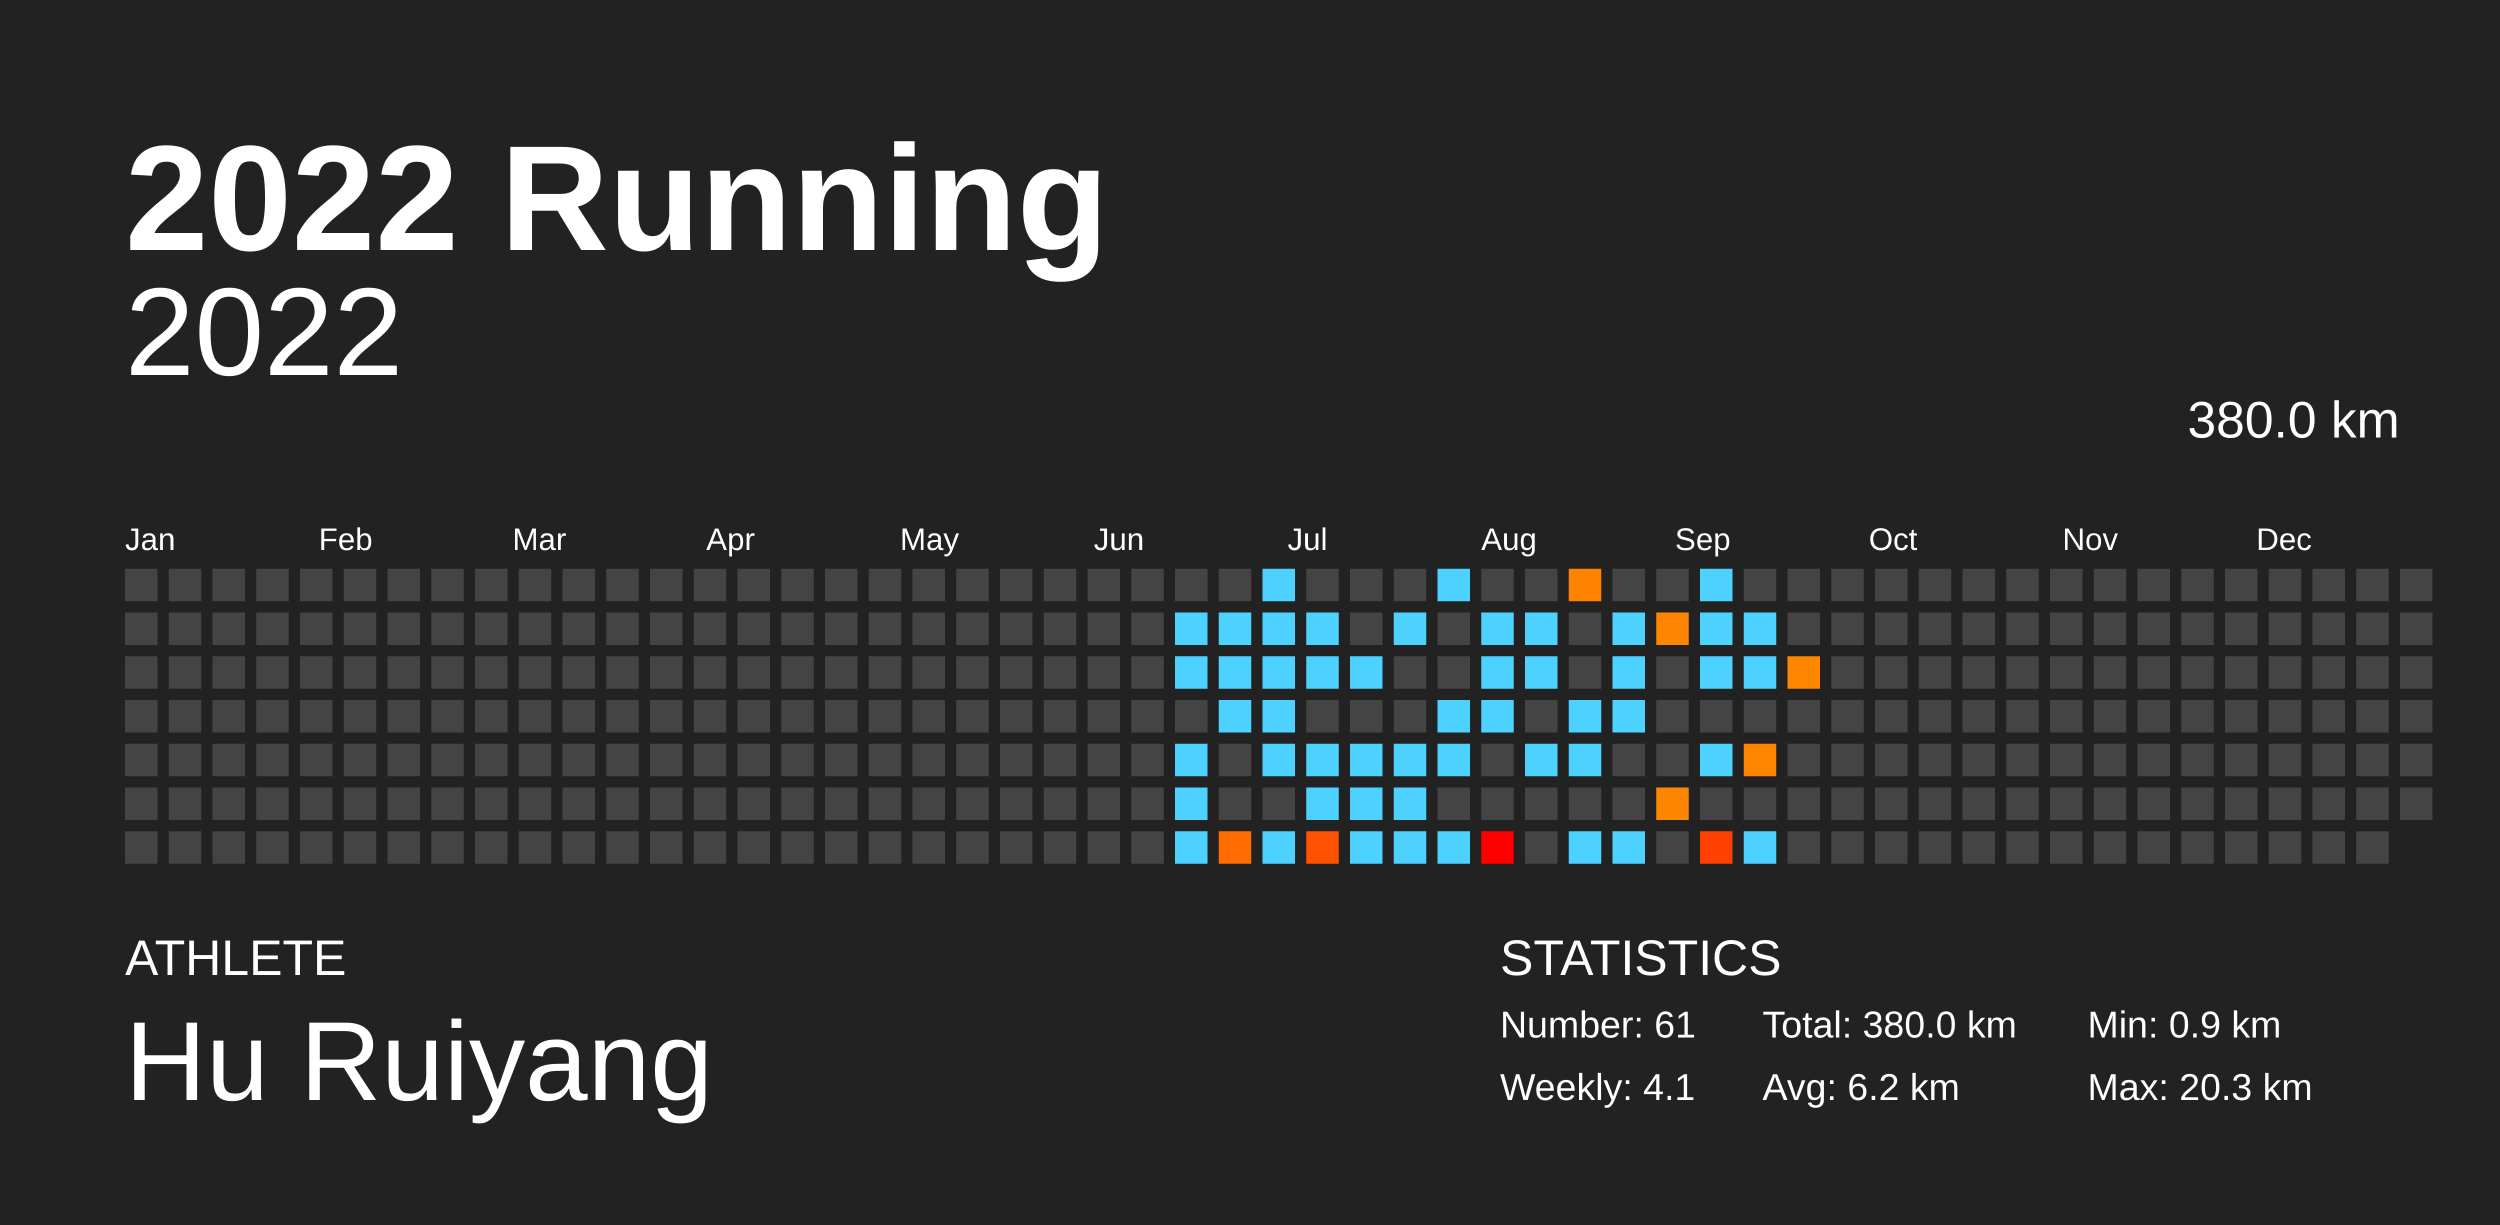
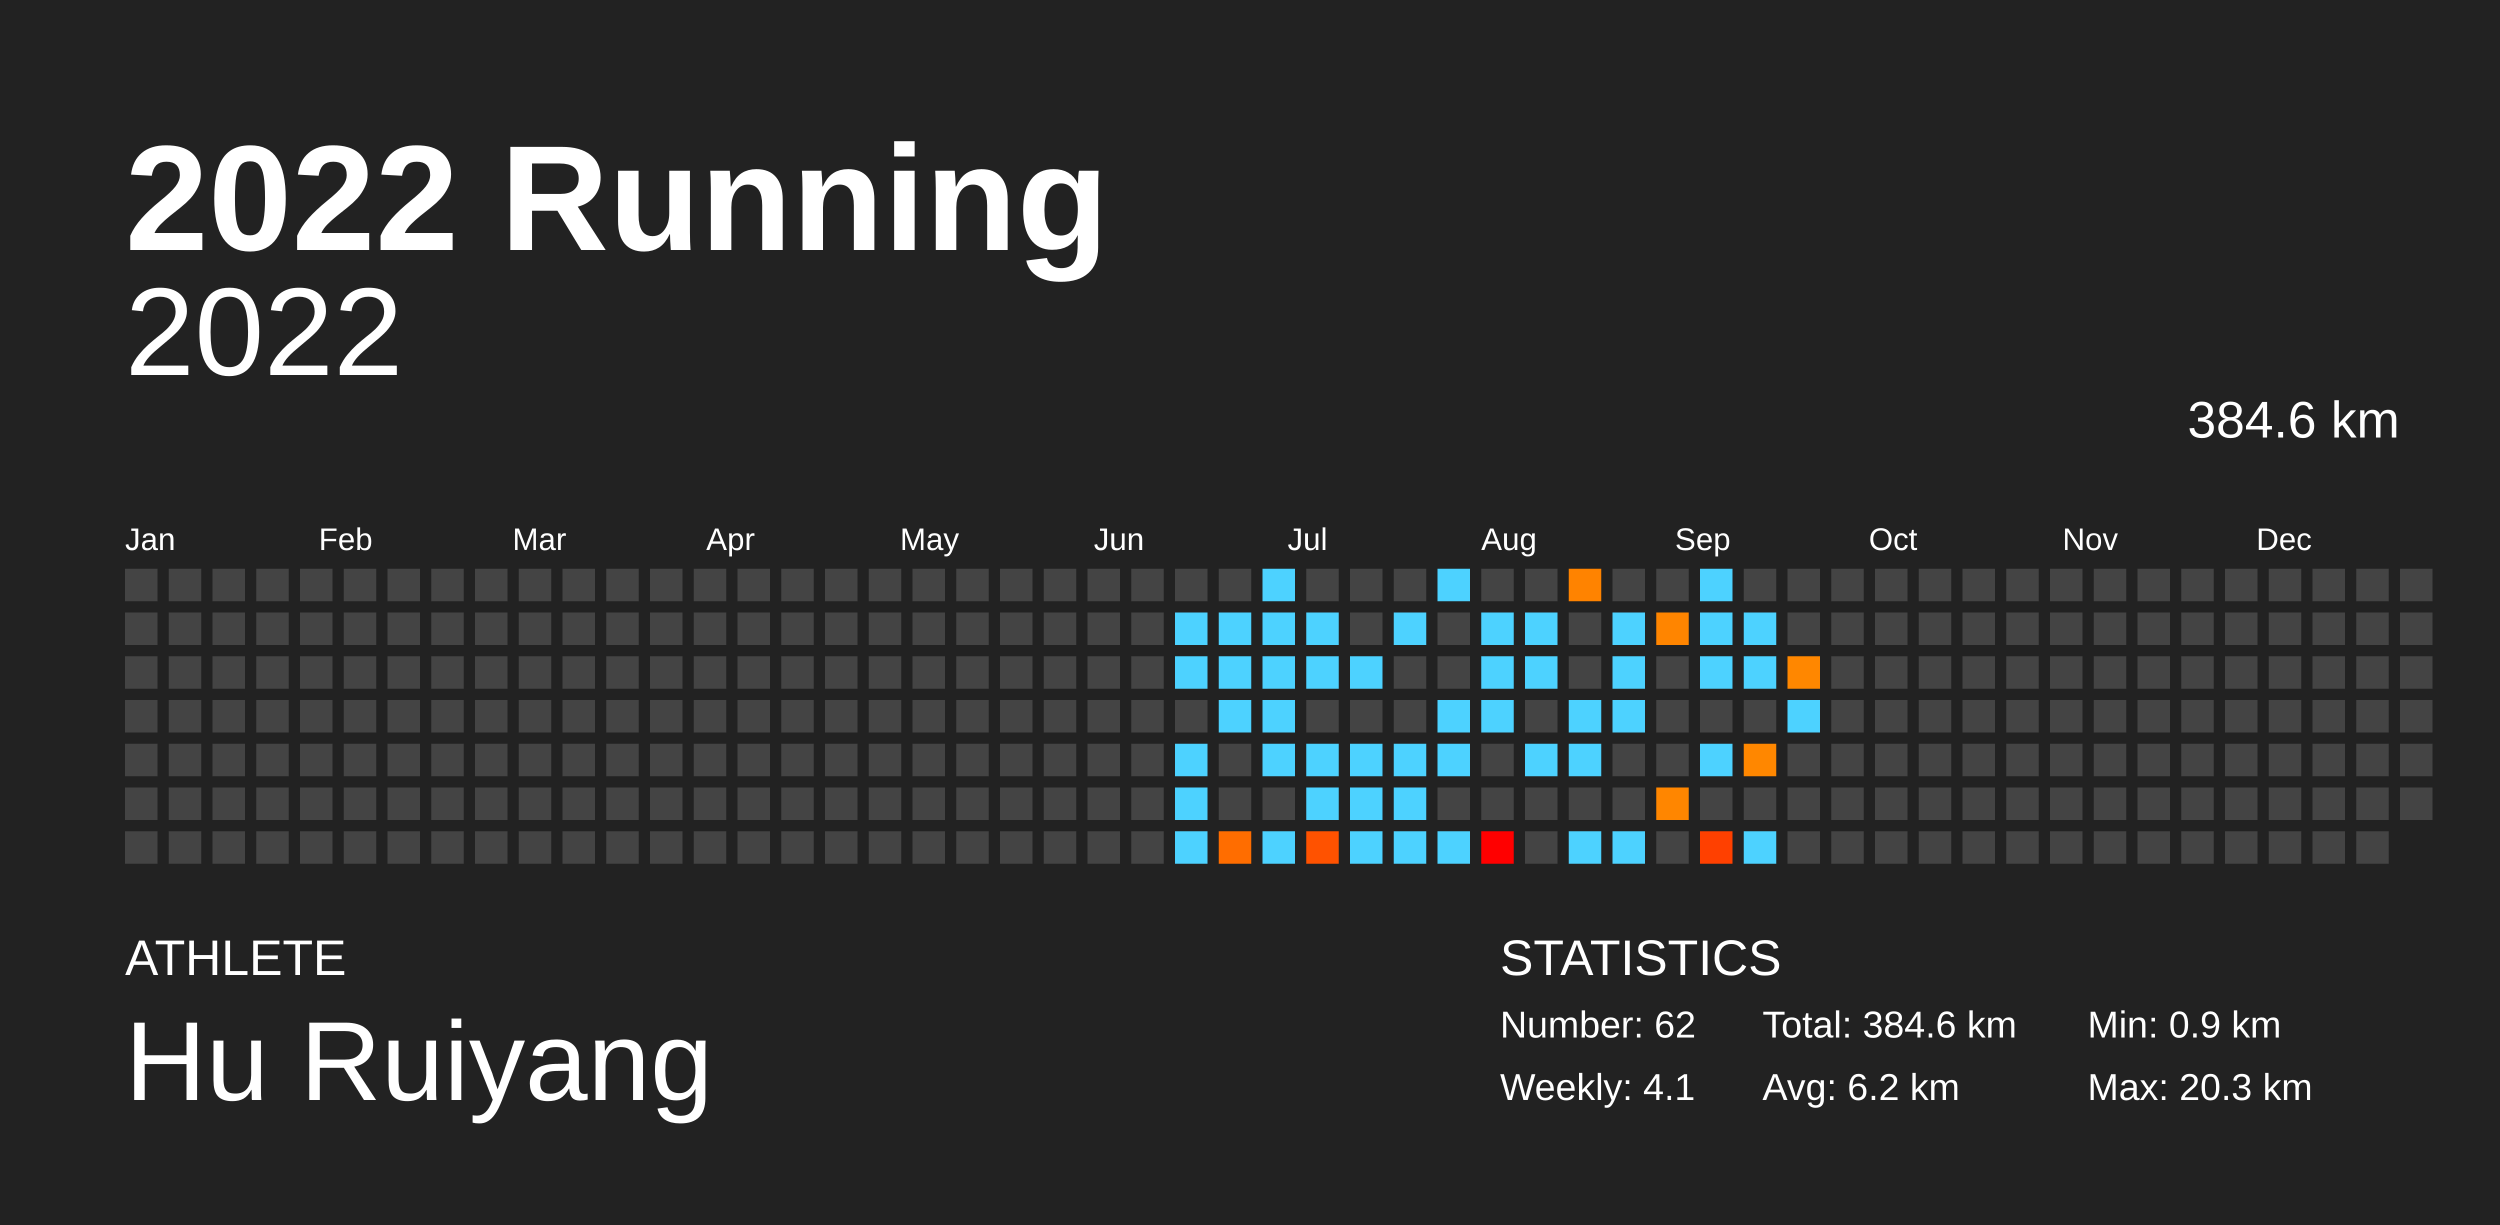
<svg xmlns="http://www.w3.org/2000/svg" baseProfile="full" height="98mm" version="1.1" viewBox="0,0,200,98" width="200mm">
  <defs />
  <rect fill="#222222" height="98" width="200" x="0" y="0" />
  <text fill="#FFFFFF" style="font-size:12px; font-family:Arial; font-weight:bold;" x="10" y="20">2022 Running</text>
  <text fill="#FFFFFF" style="font-size:4px; font-family:Arial" x="10" y="78">ATHLETE</text>
  <text fill="#FFFFFF" style="font-size:9px; font-family:Arial" x="10" y="88">Hu Ruiyang</text>
  <text fill="#FFFFFF" style="font-size:4px; font-family:Arial" x="120" y="78">STATISTICS</text>
-   <text fill="#FFFFFF" style="font-size:3px; font-family:Arial" x="120" y="83">Number: 61</text>
+   <text fill="#FFFFFF" style="font-size:3px; font-family:Arial" x="120" y="83">Number: 62</text>
  <text fill="#FFFFFF" style="font-size:3px; font-family:Arial" x="120" y="88">Weekly: 4.1</text>
-   <text fill="#FFFFFF" style="font-size:3px; font-family:Arial" x="141" y="83">Total: 380.0 km</text>
+   <text fill="#FFFFFF" style="font-size:3px; font-family:Arial" x="141" y="83">Total: 384.6 km</text>
  <text fill="#FFFFFF" style="font-size:3px; font-family:Arial" x="141" y="88">Avg: 6.2 km</text>
  <text fill="#FFFFFF" style="font-size:3px; font-family:Arial" x="167" y="83">Min: 0.9 km</text>
  <text fill="#FFFFFF" style="font-size:3px; font-family:Arial" x="167" y="88">Max: 20.3 km</text>
  <text alignment-baseline="hanging" fill="#FFFFFF" style="font-size:10.0px; font-family:Arial;" x="10" y="30">2022</text>
-   <text alignment-baseline="hanging" fill="#FFFFFF" style="font-size:4.125px; font-family:Arial;" x="175" y="35">380.0 km</text>
+   <text alignment-baseline="hanging" fill="#FFFFFF" style="font-size:4.125px; font-family:Arial;" x="175" y="35">384.6 km</text>
  <text fill="#FFFFFF" style="font-size:2.5px; font-family:Arial" x="10.0" y="44">Jan</text>
  <text fill="#FFFFFF" style="font-size:2.5px; font-family:Arial" x="25.5" y="44">Feb</text>
  <text fill="#FFFFFF" style="font-size:2.5px; font-family:Arial" x="41.0" y="44">Mar</text>
  <text fill="#FFFFFF" style="font-size:2.5px; font-family:Arial" x="56.5" y="44">Apr</text>
  <text fill="#FFFFFF" style="font-size:2.5px; font-family:Arial" x="72.0" y="44">May</text>
  <text fill="#FFFFFF" style="font-size:2.5px; font-family:Arial" x="87.5" y="44">Jun</text>
  <text fill="#FFFFFF" style="font-size:2.5px; font-family:Arial" x="103.0" y="44">Jul</text>
  <text fill="#FFFFFF" style="font-size:2.5px; font-family:Arial" x="118.5" y="44">Aug</text>
  <text fill="#FFFFFF" style="font-size:2.5px; font-family:Arial" x="134.0" y="44">Sep</text>
  <text fill="#FFFFFF" style="font-size:2.5px; font-family:Arial" x="149.5" y="44">Oct</text>
  <text fill="#FFFFFF" style="font-size:2.5px; font-family:Arial" x="165.0" y="44">Nov</text>
  <text fill="#FFFFFF" style="font-size:2.5px; font-family:Arial" x="180.5" y="44">Dec</text>
  <rect fill="#444444" height="2.6" width="2.6" x="10.0" y="45.5" />
  <rect fill="#444444" height="2.6" width="2.6" x="10.0" y="49.0" />
  <rect fill="#444444" height="2.6" width="2.6" x="10.0" y="52.5" />
  <rect fill="#444444" height="2.6" width="2.6" x="10.0" y="56.0" />
  <rect fill="#444444" height="2.6" width="2.6" x="10.0" y="59.5" />
  <rect fill="#444444" height="2.6" width="2.6" x="10.0" y="63.0" />
  <rect fill="#444444" height="2.6" width="2.6" x="10.0" y="66.5" />
  <rect fill="#444444" height="2.6" width="2.6" x="13.5" y="45.5" />
  <rect fill="#444444" height="2.6" width="2.6" x="13.5" y="49.0" />
  <rect fill="#444444" height="2.6" width="2.6" x="13.5" y="52.5" />
  <rect fill="#444444" height="2.6" width="2.6" x="13.5" y="56.0" />
  <rect fill="#444444" height="2.6" width="2.6" x="13.5" y="59.5" />
  <rect fill="#444444" height="2.6" width="2.6" x="13.5" y="63.0" />
  <rect fill="#444444" height="2.6" width="2.6" x="13.5" y="66.5" />
  <rect fill="#444444" height="2.6" width="2.6" x="17.0" y="45.5" />
  <rect fill="#444444" height="2.6" width="2.6" x="17.0" y="49.0" />
  <rect fill="#444444" height="2.6" width="2.6" x="17.0" y="52.5" />
  <rect fill="#444444" height="2.6" width="2.6" x="17.0" y="56.0" />
  <rect fill="#444444" height="2.6" width="2.6" x="17.0" y="59.5" />
  <rect fill="#444444" height="2.6" width="2.6" x="17.0" y="63.0" />
  <rect fill="#444444" height="2.6" width="2.6" x="17.0" y="66.5" />
  <rect fill="#444444" height="2.6" width="2.6" x="20.5" y="45.5" />
  <rect fill="#444444" height="2.6" width="2.6" x="20.5" y="49.0" />
  <rect fill="#444444" height="2.6" width="2.6" x="20.5" y="52.5" />
  <rect fill="#444444" height="2.6" width="2.6" x="20.5" y="56.0" />
  <rect fill="#444444" height="2.6" width="2.6" x="20.5" y="59.5" />
  <rect fill="#444444" height="2.6" width="2.6" x="20.5" y="63.0" />
  <rect fill="#444444" height="2.6" width="2.6" x="20.5" y="66.5" />
  <rect fill="#444444" height="2.6" width="2.6" x="24.0" y="45.5" />
  <rect fill="#444444" height="2.6" width="2.6" x="24.0" y="49.0" />
  <rect fill="#444444" height="2.6" width="2.6" x="24.0" y="52.5" />
  <rect fill="#444444" height="2.6" width="2.6" x="24.0" y="56.0" />
  <rect fill="#444444" height="2.6" width="2.6" x="24.0" y="59.5" />
  <rect fill="#444444" height="2.6" width="2.6" x="24.0" y="63.0" />
  <rect fill="#444444" height="2.6" width="2.6" x="24.0" y="66.5" />
  <rect fill="#444444" height="2.6" width="2.6" x="27.5" y="45.5" />
  <rect fill="#444444" height="2.6" width="2.6" x="27.5" y="49.0" />
  <rect fill="#444444" height="2.6" width="2.6" x="27.5" y="52.5" />
  <rect fill="#444444" height="2.6" width="2.6" x="27.5" y="56.0" />
  <rect fill="#444444" height="2.6" width="2.6" x="27.5" y="59.5" />
  <rect fill="#444444" height="2.6" width="2.6" x="27.5" y="63.0" />
  <rect fill="#444444" height="2.6" width="2.6" x="27.5" y="66.5" />
  <rect fill="#444444" height="2.6" width="2.6" x="31.0" y="45.5" />
  <rect fill="#444444" height="2.6" width="2.6" x="31.0" y="49.0" />
  <rect fill="#444444" height="2.6" width="2.6" x="31.0" y="52.5" />
  <rect fill="#444444" height="2.6" width="2.6" x="31.0" y="56.0" />
  <rect fill="#444444" height="2.6" width="2.6" x="31.0" y="59.5" />
  <rect fill="#444444" height="2.6" width="2.6" x="31.0" y="63.0" />
  <rect fill="#444444" height="2.6" width="2.6" x="31.0" y="66.5" />
  <rect fill="#444444" height="2.6" width="2.6" x="34.5" y="45.5" />
  <rect fill="#444444" height="2.6" width="2.6" x="34.5" y="49.0" />
  <rect fill="#444444" height="2.6" width="2.6" x="34.5" y="52.5" />
  <rect fill="#444444" height="2.6" width="2.6" x="34.5" y="56.0" />
  <rect fill="#444444" height="2.6" width="2.6" x="34.5" y="59.5" />
  <rect fill="#444444" height="2.6" width="2.6" x="34.5" y="63.0" />
  <rect fill="#444444" height="2.6" width="2.6" x="34.5" y="66.5" />
  <rect fill="#444444" height="2.6" width="2.6" x="38.0" y="45.5" />
  <rect fill="#444444" height="2.6" width="2.6" x="38.0" y="49.0" />
  <rect fill="#444444" height="2.6" width="2.6" x="38.0" y="52.5" />
  <rect fill="#444444" height="2.6" width="2.6" x="38.0" y="56.0" />
  <rect fill="#444444" height="2.6" width="2.6" x="38.0" y="59.5" />
  <rect fill="#444444" height="2.6" width="2.6" x="38.0" y="63.0" />
  <rect fill="#444444" height="2.6" width="2.6" x="38.0" y="66.5" />
  <rect fill="#444444" height="2.6" width="2.6" x="41.5" y="45.5" />
  <rect fill="#444444" height="2.6" width="2.6" x="41.5" y="49.0" />
  <rect fill="#444444" height="2.6" width="2.6" x="41.5" y="52.5" />
  <rect fill="#444444" height="2.6" width="2.6" x="41.5" y="56.0" />
  <rect fill="#444444" height="2.6" width="2.6" x="41.5" y="59.5" />
  <rect fill="#444444" height="2.6" width="2.6" x="41.5" y="63.0" />
  <rect fill="#444444" height="2.6" width="2.6" x="41.5" y="66.5" />
  <rect fill="#444444" height="2.6" width="2.6" x="45.0" y="45.5" />
  <rect fill="#444444" height="2.6" width="2.6" x="45.0" y="49.0" />
  <rect fill="#444444" height="2.6" width="2.6" x="45.0" y="52.5" />
  <rect fill="#444444" height="2.6" width="2.6" x="45.0" y="56.0" />
  <rect fill="#444444" height="2.6" width="2.6" x="45.0" y="59.5" />
  <rect fill="#444444" height="2.6" width="2.6" x="45.0" y="63.0" />
  <rect fill="#444444" height="2.6" width="2.6" x="45.0" y="66.5" />
  <rect fill="#444444" height="2.6" width="2.6" x="48.5" y="45.5" />
  <rect fill="#444444" height="2.6" width="2.6" x="48.5" y="49.0" />
  <rect fill="#444444" height="2.6" width="2.6" x="48.5" y="52.5" />
  <rect fill="#444444" height="2.6" width="2.6" x="48.5" y="56.0" />
  <rect fill="#444444" height="2.6" width="2.6" x="48.5" y="59.5" />
  <rect fill="#444444" height="2.6" width="2.6" x="48.5" y="63.0" />
  <rect fill="#444444" height="2.6" width="2.6" x="48.5" y="66.5" />
  <rect fill="#444444" height="2.6" width="2.6" x="52.0" y="45.5" />
  <rect fill="#444444" height="2.6" width="2.6" x="52.0" y="49.0" />
  <rect fill="#444444" height="2.6" width="2.6" x="52.0" y="52.5" />
  <rect fill="#444444" height="2.6" width="2.6" x="52.0" y="56.0" />
  <rect fill="#444444" height="2.6" width="2.6" x="52.0" y="59.5" />
  <rect fill="#444444" height="2.6" width="2.6" x="52.0" y="63.0" />
  <rect fill="#444444" height="2.6" width="2.6" x="52.0" y="66.5" />
  <rect fill="#444444" height="2.6" width="2.6" x="55.5" y="45.5" />
  <rect fill="#444444" height="2.6" width="2.6" x="55.5" y="49.0" />
  <rect fill="#444444" height="2.6" width="2.6" x="55.5" y="52.5" />
  <rect fill="#444444" height="2.6" width="2.6" x="55.5" y="56.0" />
  <rect fill="#444444" height="2.6" width="2.6" x="55.5" y="59.5" />
  <rect fill="#444444" height="2.6" width="2.6" x="55.5" y="63.0" />
  <rect fill="#444444" height="2.6" width="2.6" x="55.5" y="66.5" />
  <rect fill="#444444" height="2.6" width="2.6" x="59.0" y="45.5" />
  <rect fill="#444444" height="2.6" width="2.6" x="59.0" y="49.0" />
  <rect fill="#444444" height="2.6" width="2.6" x="59.0" y="52.5" />
  <rect fill="#444444" height="2.6" width="2.6" x="59.0" y="56.0" />
  <rect fill="#444444" height="2.6" width="2.6" x="59.0" y="59.5" />
  <rect fill="#444444" height="2.6" width="2.6" x="59.0" y="63.0" />
  <rect fill="#444444" height="2.6" width="2.6" x="59.0" y="66.5" />
  <rect fill="#444444" height="2.6" width="2.6" x="62.5" y="45.5" />
  <rect fill="#444444" height="2.6" width="2.6" x="62.5" y="49.0" />
  <rect fill="#444444" height="2.6" width="2.6" x="62.5" y="52.5" />
  <rect fill="#444444" height="2.6" width="2.6" x="62.5" y="56.0" />
  <rect fill="#444444" height="2.6" width="2.6" x="62.5" y="59.5" />
  <rect fill="#444444" height="2.6" width="2.6" x="62.5" y="63.0" />
  <rect fill="#444444" height="2.6" width="2.6" x="62.5" y="66.5" />
  <rect fill="#444444" height="2.6" width="2.6" x="66.0" y="45.5" />
  <rect fill="#444444" height="2.6" width="2.6" x="66.0" y="49.0" />
  <rect fill="#444444" height="2.6" width="2.6" x="66.0" y="52.5" />
  <rect fill="#444444" height="2.6" width="2.6" x="66.0" y="56.0" />
  <rect fill="#444444" height="2.6" width="2.6" x="66.0" y="59.5" />
  <rect fill="#444444" height="2.6" width="2.6" x="66.0" y="63.0" />
  <rect fill="#444444" height="2.6" width="2.6" x="66.0" y="66.5" />
  <rect fill="#444444" height="2.6" width="2.6" x="69.5" y="45.5" />
  <rect fill="#444444" height="2.6" width="2.6" x="69.5" y="49.0" />
  <rect fill="#444444" height="2.6" width="2.6" x="69.5" y="52.5" />
  <rect fill="#444444" height="2.6" width="2.6" x="69.5" y="56.0" />
  <rect fill="#444444" height="2.6" width="2.6" x="69.5" y="59.5" />
  <rect fill="#444444" height="2.6" width="2.6" x="69.5" y="63.0" />
  <rect fill="#444444" height="2.6" width="2.6" x="69.5" y="66.5" />
  <rect fill="#444444" height="2.6" width="2.6" x="73.0" y="45.5" />
  <rect fill="#444444" height="2.6" width="2.6" x="73.0" y="49.0" />
  <rect fill="#444444" height="2.6" width="2.6" x="73.0" y="52.5" />
  <rect fill="#444444" height="2.6" width="2.6" x="73.0" y="56.0" />
  <rect fill="#444444" height="2.6" width="2.6" x="73.0" y="59.5" />
  <rect fill="#444444" height="2.6" width="2.6" x="73.0" y="63.0" />
  <rect fill="#444444" height="2.6" width="2.6" x="73.0" y="66.5" />
  <rect fill="#444444" height="2.6" width="2.6" x="76.5" y="45.5" />
  <rect fill="#444444" height="2.6" width="2.6" x="76.5" y="49.0" />
  <rect fill="#444444" height="2.6" width="2.6" x="76.5" y="52.5" />
  <rect fill="#444444" height="2.6" width="2.6" x="76.5" y="56.0" />
  <rect fill="#444444" height="2.6" width="2.6" x="76.5" y="59.5" />
  <rect fill="#444444" height="2.6" width="2.6" x="76.5" y="63.0" />
  <rect fill="#444444" height="2.6" width="2.6" x="76.5" y="66.5" />
  <rect fill="#444444" height="2.6" width="2.6" x="80.0" y="45.5" />
  <rect fill="#444444" height="2.6" width="2.6" x="80.0" y="49.0" />
  <rect fill="#444444" height="2.6" width="2.6" x="80.0" y="52.5" />
  <rect fill="#444444" height="2.6" width="2.6" x="80.0" y="56.0" />
  <rect fill="#444444" height="2.6" width="2.6" x="80.0" y="59.5" />
  <rect fill="#444444" height="2.6" width="2.6" x="80.0" y="63.0" />
  <rect fill="#444444" height="2.6" width="2.6" x="80.0" y="66.5" />
  <rect fill="#444444" height="2.6" width="2.6" x="83.5" y="45.5" />
  <rect fill="#444444" height="2.6" width="2.6" x="83.5" y="49.0" />
  <rect fill="#444444" height="2.6" width="2.6" x="83.5" y="52.5" />
  <rect fill="#444444" height="2.6" width="2.6" x="83.5" y="56.0" />
  <rect fill="#444444" height="2.6" width="2.6" x="83.5" y="59.5" />
  <rect fill="#444444" height="2.6" width="2.6" x="83.5" y="63.0" />
  <rect fill="#444444" height="2.6" width="2.6" x="83.5" y="66.5" />
  <rect fill="#444444" height="2.6" width="2.6" x="87.0" y="45.5" />
  <rect fill="#444444" height="2.6" width="2.6" x="87.0" y="49.0" />
  <rect fill="#444444" height="2.6" width="2.6" x="87.0" y="52.5" />
  <rect fill="#444444" height="2.6" width="2.6" x="87.0" y="56.0" />
  <rect fill="#444444" height="2.6" width="2.6" x="87.0" y="59.5" />
  <rect fill="#444444" height="2.6" width="2.6" x="87.0" y="63.0" />
  <rect fill="#444444" height="2.6" width="2.6" x="87.0" y="66.5" />
  <rect fill="#444444" height="2.6" width="2.6" x="90.5" y="45.5" />
  <rect fill="#444444" height="2.6" width="2.6" x="90.5" y="49.0" />
  <rect fill="#444444" height="2.6" width="2.6" x="90.5" y="52.5" />
  <rect fill="#444444" height="2.6" width="2.6" x="90.5" y="56.0" />
  <rect fill="#444444" height="2.6" width="2.6" x="90.5" y="59.5" />
  <rect fill="#444444" height="2.6" width="2.6" x="90.5" y="63.0" />
  <rect fill="#444444" height="2.6" width="2.6" x="90.5" y="66.5" />
  <rect fill="#444444" height="2.6" width="2.6" x="94.0" y="45.5" />
  <rect fill="#4dd2ff" height="2.6" width="2.6" x="94.0" y="49.0" />
  <rect fill="#4dd2ff" height="2.6" width="2.6" x="94.0" y="52.5" />
  <rect fill="#444444" height="2.6" width="2.6" x="94.0" y="56.0" />
  <rect fill="#4dd2ff" height="2.6" width="2.6" x="94.0" y="59.5" />
  <rect fill="#4dd2ff" height="2.6" width="2.6" x="94.0" y="63.0" />
  <rect fill="#4dd2ff" height="2.6" width="2.6" x="94.0" y="66.5" />
  <rect fill="#444444" height="2.6" width="2.6" x="97.5" y="45.5" />
  <rect fill="#4dd2ff" height="2.6" width="2.6" x="97.5" y="49.0" />
  <rect fill="#4dd2ff" height="2.6" width="2.6" x="97.5" y="52.5" />
  <rect fill="#4dd2ff" height="2.6" width="2.6" x="97.5" y="56.0" />
  <rect fill="#444444" height="2.6" width="2.6" x="97.5" y="59.5" />
  <rect fill="#444444" height="2.6" width="2.6" x="97.5" y="63.0" />
  <rect fill="#ff6d00" height="2.6" width="2.6" x="97.5" y="66.5" />
  <rect fill="#4dd2ff" height="2.6" width="2.6" x="101.0" y="45.5" />
  <rect fill="#4dd2ff" height="2.6" width="2.6" x="101.0" y="49.0" />
  <rect fill="#4dd2ff" height="2.6" width="2.6" x="101.0" y="52.5" />
  <rect fill="#4dd2ff" height="2.6" width="2.6" x="101.0" y="56.0" />
  <rect fill="#4dd2ff" height="2.6" width="2.6" x="101.0" y="59.5" />
  <rect fill="#444444" height="2.6" width="2.6" x="101.0" y="63.0" />
  <rect fill="#4dd2ff" height="2.6" width="2.6" x="101.0" y="66.5" />
  <rect fill="#444444" height="2.6" width="2.6" x="104.5" y="45.5" />
  <rect fill="#4dd2ff" height="2.6" width="2.6" x="104.5" y="49.0" />
  <rect fill="#4dd2ff" height="2.6" width="2.6" x="104.5" y="52.5" />
  <rect fill="#444444" height="2.6" width="2.6" x="104.5" y="56.0" />
  <rect fill="#4dd2ff" height="2.6" width="2.6" x="104.5" y="59.5" />
  <rect fill="#4dd2ff" height="2.6" width="2.6" x="104.5" y="63.0" />
  <rect fill="#ff5200" height="2.6" width="2.6" x="104.5" y="66.5" />
  <rect fill="#444444" height="2.6" width="2.6" x="108.0" y="45.5" />
  <rect fill="#444444" height="2.6" width="2.6" x="108.0" y="49.0" />
  <rect fill="#4dd2ff" height="2.6" width="2.6" x="108.0" y="52.5" />
  <rect fill="#444444" height="2.6" width="2.6" x="108.0" y="56.0" />
  <rect fill="#4dd2ff" height="2.6" width="2.6" x="108.0" y="59.5" />
  <rect fill="#4dd2ff" height="2.6" width="2.6" x="108.0" y="63.0" />
  <rect fill="#4dd2ff" height="2.6" width="2.6" x="108.0" y="66.5" />
  <rect fill="#444444" height="2.6" width="2.6" x="111.5" y="45.5" />
  <rect fill="#4dd2ff" height="2.6" width="2.6" x="111.5" y="49.0" />
  <rect fill="#444444" height="2.6" width="2.6" x="111.5" y="52.5" />
  <rect fill="#444444" height="2.6" width="2.6" x="111.5" y="56.0" />
  <rect fill="#4dd2ff" height="2.6" width="2.6" x="111.5" y="59.5" />
  <rect fill="#4dd2ff" height="2.6" width="2.6" x="111.5" y="63.0" />
  <rect fill="#4dd2ff" height="2.6" width="2.6" x="111.5" y="66.5" />
  <rect fill="#4dd2ff" height="2.6" width="2.6" x="115.0" y="45.5" />
  <rect fill="#444444" height="2.6" width="2.6" x="115.0" y="49.0" />
  <rect fill="#444444" height="2.6" width="2.6" x="115.0" y="52.5" />
  <rect fill="#4dd2ff" height="2.6" width="2.6" x="115.0" y="56.0" />
  <rect fill="#4dd2ff" height="2.6" width="2.6" x="115.0" y="59.5" />
  <rect fill="#444444" height="2.6" width="2.6" x="115.0" y="63.0" />
  <rect fill="#4dd2ff" height="2.6" width="2.6" x="115.0" y="66.5" />
  <rect fill="#444444" height="2.6" width="2.6" x="118.5" y="45.5" />
  <rect fill="#4dd2ff" height="2.6" width="2.6" x="118.5" y="49.0" />
  <rect fill="#4dd2ff" height="2.6" width="2.6" x="118.5" y="52.5" />
  <rect fill="#4dd2ff" height="2.6" width="2.6" x="118.5" y="56.0" />
  <rect fill="#444444" height="2.6" width="2.6" x="118.5" y="59.5" />
  <rect fill="#444444" height="2.6" width="2.6" x="118.5" y="63.0" />
  <rect fill="red" height="2.6" width="2.6" x="118.5" y="66.5" />
  <rect fill="#444444" height="2.6" width="2.6" x="122.0" y="45.5" />
  <rect fill="#4dd2ff" height="2.6" width="2.6" x="122.0" y="49.0" />
  <rect fill="#4dd2ff" height="2.6" width="2.6" x="122.0" y="52.5" />
  <rect fill="#444444" height="2.6" width="2.6" x="122.0" y="56.0" />
  <rect fill="#4dd2ff" height="2.6" width="2.6" x="122.0" y="59.5" />
  <rect fill="#444444" height="2.6" width="2.6" x="122.0" y="63.0" />
  <rect fill="#444444" height="2.6" width="2.6" x="122.0" y="66.5" />
  <rect fill="#ff8300" height="2.6" width="2.6" x="125.5" y="45.5" />
  <rect fill="#444444" height="2.6" width="2.6" x="125.5" y="49.0" />
  <rect fill="#444444" height="2.6" width="2.6" x="125.5" y="52.5" />
  <rect fill="#4dd2ff" height="2.6" width="2.6" x="125.5" y="56.0" />
  <rect fill="#4dd2ff" height="2.6" width="2.6" x="125.5" y="59.5" />
  <rect fill="#444444" height="2.6" width="2.6" x="125.5" y="63.0" />
  <rect fill="#4dd2ff" height="2.6" width="2.6" x="125.5" y="66.5" />
  <rect fill="#444444" height="2.6" width="2.6" x="129.0" y="45.5" />
  <rect fill="#4dd2ff" height="2.6" width="2.6" x="129.0" y="49.0" />
  <rect fill="#4dd2ff" height="2.6" width="2.6" x="129.0" y="52.5" />
  <rect fill="#4dd2ff" height="2.6" width="2.6" x="129.0" y="56.0" />
  <rect fill="#444444" height="2.6" width="2.6" x="129.0" y="59.5" />
  <rect fill="#444444" height="2.6" width="2.6" x="129.0" y="63.0" />
  <rect fill="#4dd2ff" height="2.6" width="2.6" x="129.0" y="66.5" />
  <rect fill="#444444" height="2.6" width="2.6" x="132.5" y="45.5" />
  <rect fill="#ff8500" height="2.6" width="2.6" x="132.5" y="49.0" />
  <rect fill="#444444" height="2.6" width="2.6" x="132.5" y="52.5" />
  <rect fill="#444444" height="2.6" width="2.6" x="132.5" y="56.0" />
  <rect fill="#444444" height="2.6" width="2.6" x="132.5" y="59.5" />
  <rect fill="#ff8600" height="2.6" width="2.6" x="132.5" y="63.0" />
  <rect fill="#444444" height="2.6" width="2.6" x="132.5" y="66.5" />
  <rect fill="#4dd2ff" height="2.6" width="2.6" x="136.0" y="45.5" />
  <rect fill="#4dd2ff" height="2.6" width="2.6" x="136.0" y="49.0" />
  <rect fill="#4dd2ff" height="2.6" width="2.6" x="136.0" y="52.5" />
  <rect fill="#444444" height="2.6" width="2.6" x="136.0" y="56.0" />
  <rect fill="#4dd2ff" height="2.6" width="2.6" x="136.0" y="59.5" />
  <rect fill="#444444" height="2.6" width="2.6" x="136.0" y="63.0" />
  <rect fill="#ff4000" height="2.6" width="2.6" x="136.0" y="66.5" />
  <rect fill="#444444" height="2.6" width="2.6" x="139.5" y="45.5" />
  <rect fill="#4dd2ff" height="2.6" width="2.6" x="139.5" y="49.0" />
  <rect fill="#4dd2ff" height="2.6" width="2.6" x="139.5" y="52.5" />
  <rect fill="#444444" height="2.6" width="2.6" x="139.5" y="56.0" />
  <rect fill="#ff8700" height="2.6" width="2.6" x="139.5" y="59.5" />
  <rect fill="#444444" height="2.6" width="2.6" x="139.5" y="63.0" />
  <rect fill="#4dd2ff" height="2.6" width="2.6" x="139.5" y="66.5" />
  <rect fill="#444444" height="2.6" width="2.6" x="143.0" y="45.5" />
  <rect fill="#444444" height="2.6" width="2.6" x="143.0" y="49.0" />
  <rect fill="#ff8700" height="2.6" width="2.6" x="143.0" y="52.5" />
-   <rect fill="#444444" height="2.6" width="2.6" x="143.0" y="56.0" />
+   <rect fill="#4dd2ff" height="2.6" width="2.6" x="143.0" y="56.0" />
  <rect fill="#444444" height="2.6" width="2.6" x="143.0" y="59.5" />
  <rect fill="#444444" height="2.6" width="2.6" x="143.0" y="63.0" />
  <rect fill="#444444" height="2.6" width="2.6" x="143.0" y="66.5" />
  <rect fill="#444444" height="2.6" width="2.6" x="146.5" y="45.5" />
  <rect fill="#444444" height="2.6" width="2.6" x="146.5" y="49.0" />
  <rect fill="#444444" height="2.6" width="2.6" x="146.5" y="52.5" />
  <rect fill="#444444" height="2.6" width="2.6" x="146.5" y="56.0" />
  <rect fill="#444444" height="2.6" width="2.6" x="146.5" y="59.5" />
  <rect fill="#444444" height="2.6" width="2.6" x="146.5" y="63.0" />
  <rect fill="#444444" height="2.6" width="2.6" x="146.5" y="66.5" />
  <rect fill="#444444" height="2.6" width="2.6" x="150.0" y="45.5" />
  <rect fill="#444444" height="2.6" width="2.6" x="150.0" y="49.0" />
  <rect fill="#444444" height="2.6" width="2.6" x="150.0" y="52.5" />
  <rect fill="#444444" height="2.6" width="2.6" x="150.0" y="56.0" />
  <rect fill="#444444" height="2.6" width="2.6" x="150.0" y="59.5" />
  <rect fill="#444444" height="2.6" width="2.6" x="150.0" y="63.0" />
  <rect fill="#444444" height="2.6" width="2.6" x="150.0" y="66.5" />
  <rect fill="#444444" height="2.6" width="2.6" x="153.5" y="45.5" />
  <rect fill="#444444" height="2.6" width="2.6" x="153.5" y="49.0" />
  <rect fill="#444444" height="2.6" width="2.6" x="153.5" y="52.5" />
  <rect fill="#444444" height="2.6" width="2.6" x="153.5" y="56.0" />
  <rect fill="#444444" height="2.6" width="2.6" x="153.5" y="59.5" />
  <rect fill="#444444" height="2.6" width="2.6" x="153.5" y="63.0" />
  <rect fill="#444444" height="2.6" width="2.6" x="153.5" y="66.5" />
  <rect fill="#444444" height="2.6" width="2.6" x="157.0" y="45.5" />
  <rect fill="#444444" height="2.6" width="2.6" x="157.0" y="49.0" />
  <rect fill="#444444" height="2.6" width="2.6" x="157.0" y="52.5" />
  <rect fill="#444444" height="2.6" width="2.6" x="157.0" y="56.0" />
  <rect fill="#444444" height="2.6" width="2.6" x="157.0" y="59.5" />
  <rect fill="#444444" height="2.6" width="2.6" x="157.0" y="63.0" />
  <rect fill="#444444" height="2.6" width="2.6" x="157.0" y="66.5" />
  <rect fill="#444444" height="2.6" width="2.6" x="160.5" y="45.5" />
  <rect fill="#444444" height="2.6" width="2.6" x="160.5" y="49.0" />
  <rect fill="#444444" height="2.6" width="2.6" x="160.5" y="52.5" />
  <rect fill="#444444" height="2.6" width="2.6" x="160.5" y="56.0" />
  <rect fill="#444444" height="2.6" width="2.6" x="160.5" y="59.5" />
  <rect fill="#444444" height="2.6" width="2.6" x="160.5" y="63.0" />
  <rect fill="#444444" height="2.6" width="2.6" x="160.5" y="66.5" />
  <rect fill="#444444" height="2.6" width="2.6" x="164.0" y="45.5" />
  <rect fill="#444444" height="2.6" width="2.6" x="164.0" y="49.0" />
  <rect fill="#444444" height="2.6" width="2.6" x="164.0" y="52.5" />
  <rect fill="#444444" height="2.6" width="2.6" x="164.0" y="56.0" />
  <rect fill="#444444" height="2.6" width="2.6" x="164.0" y="59.5" />
  <rect fill="#444444" height="2.6" width="2.6" x="164.0" y="63.0" />
  <rect fill="#444444" height="2.6" width="2.6" x="164.0" y="66.5" />
  <rect fill="#444444" height="2.6" width="2.6" x="167.5" y="45.5" />
  <rect fill="#444444" height="2.6" width="2.6" x="167.5" y="49.0" />
  <rect fill="#444444" height="2.6" width="2.6" x="167.5" y="52.5" />
  <rect fill="#444444" height="2.6" width="2.6" x="167.5" y="56.0" />
  <rect fill="#444444" height="2.6" width="2.6" x="167.5" y="59.5" />
  <rect fill="#444444" height="2.6" width="2.6" x="167.5" y="63.0" />
  <rect fill="#444444" height="2.6" width="2.6" x="167.5" y="66.5" />
  <rect fill="#444444" height="2.6" width="2.6" x="171.0" y="45.5" />
  <rect fill="#444444" height="2.6" width="2.6" x="171.0" y="49.0" />
  <rect fill="#444444" height="2.6" width="2.6" x="171.0" y="52.5" />
  <rect fill="#444444" height="2.6" width="2.6" x="171.0" y="56.0" />
  <rect fill="#444444" height="2.6" width="2.6" x="171.0" y="59.5" />
  <rect fill="#444444" height="2.6" width="2.6" x="171.0" y="63.0" />
  <rect fill="#444444" height="2.6" width="2.6" x="171.0" y="66.5" />
  <rect fill="#444444" height="2.6" width="2.6" x="174.5" y="45.5" />
  <rect fill="#444444" height="2.6" width="2.6" x="174.5" y="49.0" />
  <rect fill="#444444" height="2.6" width="2.6" x="174.5" y="52.5" />
  <rect fill="#444444" height="2.6" width="2.6" x="174.5" y="56.0" />
  <rect fill="#444444" height="2.6" width="2.6" x="174.5" y="59.5" />
  <rect fill="#444444" height="2.6" width="2.6" x="174.5" y="63.0" />
  <rect fill="#444444" height="2.6" width="2.6" x="174.5" y="66.5" />
  <rect fill="#444444" height="2.6" width="2.6" x="178.0" y="45.5" />
  <rect fill="#444444" height="2.6" width="2.6" x="178.0" y="49.0" />
  <rect fill="#444444" height="2.6" width="2.6" x="178.0" y="52.5" />
  <rect fill="#444444" height="2.6" width="2.6" x="178.0" y="56.0" />
  <rect fill="#444444" height="2.6" width="2.6" x="178.0" y="59.5" />
  <rect fill="#444444" height="2.6" width="2.6" x="178.0" y="63.0" />
  <rect fill="#444444" height="2.6" width="2.6" x="178.0" y="66.5" />
  <rect fill="#444444" height="2.6" width="2.6" x="181.5" y="45.5" />
  <rect fill="#444444" height="2.6" width="2.6" x="181.5" y="49.0" />
  <rect fill="#444444" height="2.6" width="2.6" x="181.5" y="52.5" />
  <rect fill="#444444" height="2.6" width="2.6" x="181.5" y="56.0" />
  <rect fill="#444444" height="2.6" width="2.6" x="181.5" y="59.5" />
  <rect fill="#444444" height="2.6" width="2.6" x="181.5" y="63.0" />
  <rect fill="#444444" height="2.6" width="2.6" x="181.5" y="66.5" />
  <rect fill="#444444" height="2.6" width="2.6" x="185.0" y="45.5" />
  <rect fill="#444444" height="2.6" width="2.6" x="185.0" y="49.0" />
  <rect fill="#444444" height="2.6" width="2.6" x="185.0" y="52.5" />
  <rect fill="#444444" height="2.6" width="2.6" x="185.0" y="56.0" />
  <rect fill="#444444" height="2.6" width="2.6" x="185.0" y="59.5" />
  <rect fill="#444444" height="2.6" width="2.6" x="185.0" y="63.0" />
  <rect fill="#444444" height="2.6" width="2.6" x="185.0" y="66.5" />
  <rect fill="#444444" height="2.6" width="2.6" x="188.5" y="45.5" />
  <rect fill="#444444" height="2.6" width="2.6" x="188.5" y="49.0" />
  <rect fill="#444444" height="2.6" width="2.6" x="188.5" y="52.5" />
  <rect fill="#444444" height="2.6" width="2.6" x="188.5" y="56.0" />
  <rect fill="#444444" height="2.6" width="2.6" x="188.5" y="59.5" />
  <rect fill="#444444" height="2.6" width="2.6" x="188.5" y="63.0" />
  <rect fill="#444444" height="2.6" width="2.6" x="188.5" y="66.5" />
  <rect fill="#444444" height="2.6" width="2.6" x="192.0" y="45.5" />
  <rect fill="#444444" height="2.6" width="2.6" x="192.0" y="49.0" />
  <rect fill="#444444" height="2.6" width="2.6" x="192.0" y="52.5" />
  <rect fill="#444444" height="2.6" width="2.6" x="192.0" y="56.0" />
  <rect fill="#444444" height="2.6" width="2.6" x="192.0" y="59.5" />
  <rect fill="#444444" height="2.6" width="2.6" x="192.0" y="63.0" />
</svg>
